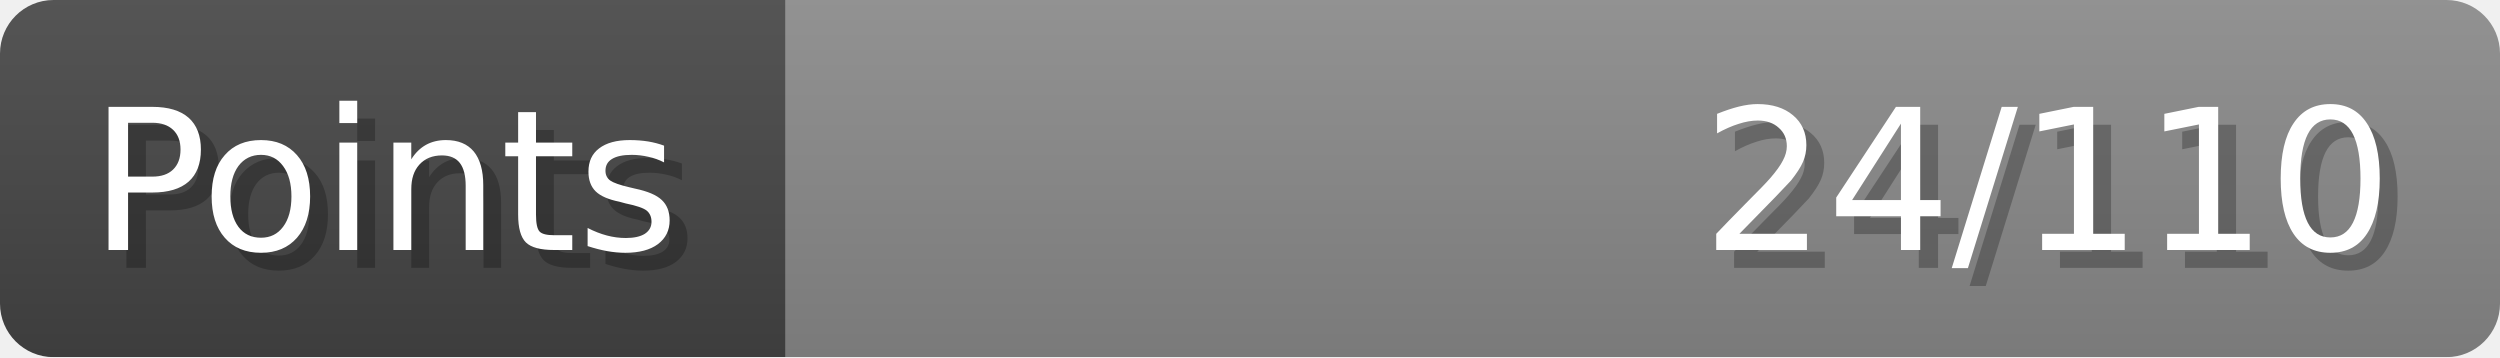
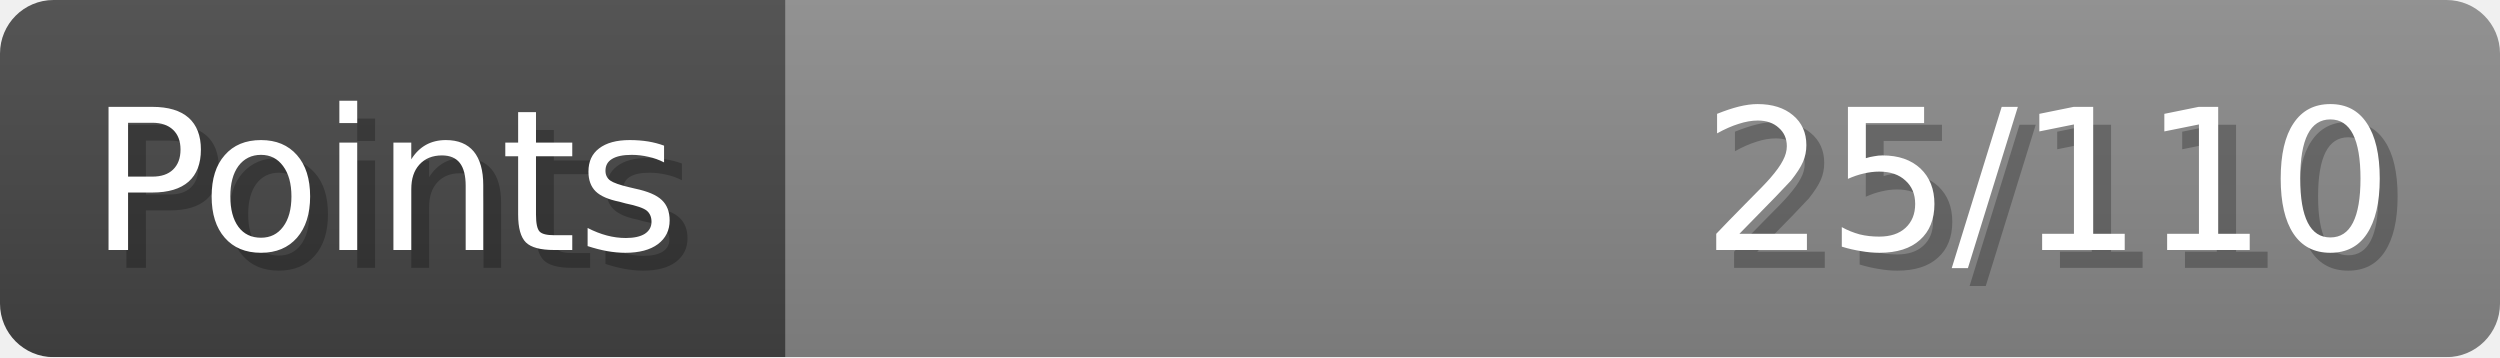
- <svg xmlns="http://www.w3.org/2000/svg" width="140px" height="20px" role="img" aria-label="Points: 24/110">
+ <svg xmlns="http://www.w3.org/2000/svg" width="140px" height="20px" role="img" aria-label="Points: 25/110">
  <linearGradient id="a" x2="0" y2="100%">
    <stop offset="0" stop-opacity=".1" stop-color="#EEE" />
    <stop offset="1" stop-opacity=".1" />
  </linearGradient>
  <mask id="m">
    <rect width="100%" height="100%" rx="3" fill="#FFF" />
  </mask>
  <g mask="url(#m)">
    <rect x="0" y="0" width="44" height="20" fill="#444" />
    <svg x="44" y="0" width="96" height="20">
      <rect width="100%" height="100%" fill="#888888" />
      <rect width="0%" height="100%" fill="#33CC11" transform="">
-         <animate attributeName="width" begin="0.5s" dur="600ms" from="0%" to="21%" repeatCount="1" fill="freeze" calcMode="spline" keyTimes="0; 1" keySplines="0.3, 0.61, 0.355, 1" />
+         <animate attributeName="width" begin="0.5s" dur="600ms" from="0%" to="22%" repeatCount="1" fill="freeze" calcMode="spline" keyTimes="0; 1" keySplines="0.3, 0.61, 0.355, 1" />
      </rect>
    </svg>
    <rect width="140" height="20" fill="url(#a)" />
  </g>
  <g aria-hidden="true" font-size="11" font-family="Verdana, DejaVu Sans, sans-serif" fill="#FFFFFF">
    <text x="6" y="15" fill="#000" opacity="0.25">Points</text>
    <text x="5" y="14">Points</text>
-     <text x="135" y="15" fill="#000" opacity="0.25" text-anchor="end">24/110</text>
-     <text x="134" y="14" text-anchor="end">24/110</text>
+     <text x="135" y="15" fill="#000" opacity="0.25" text-anchor="end">25/110</text>
+     <text x="134" y="14" text-anchor="end">25/110</text>
  </g>
</svg>
